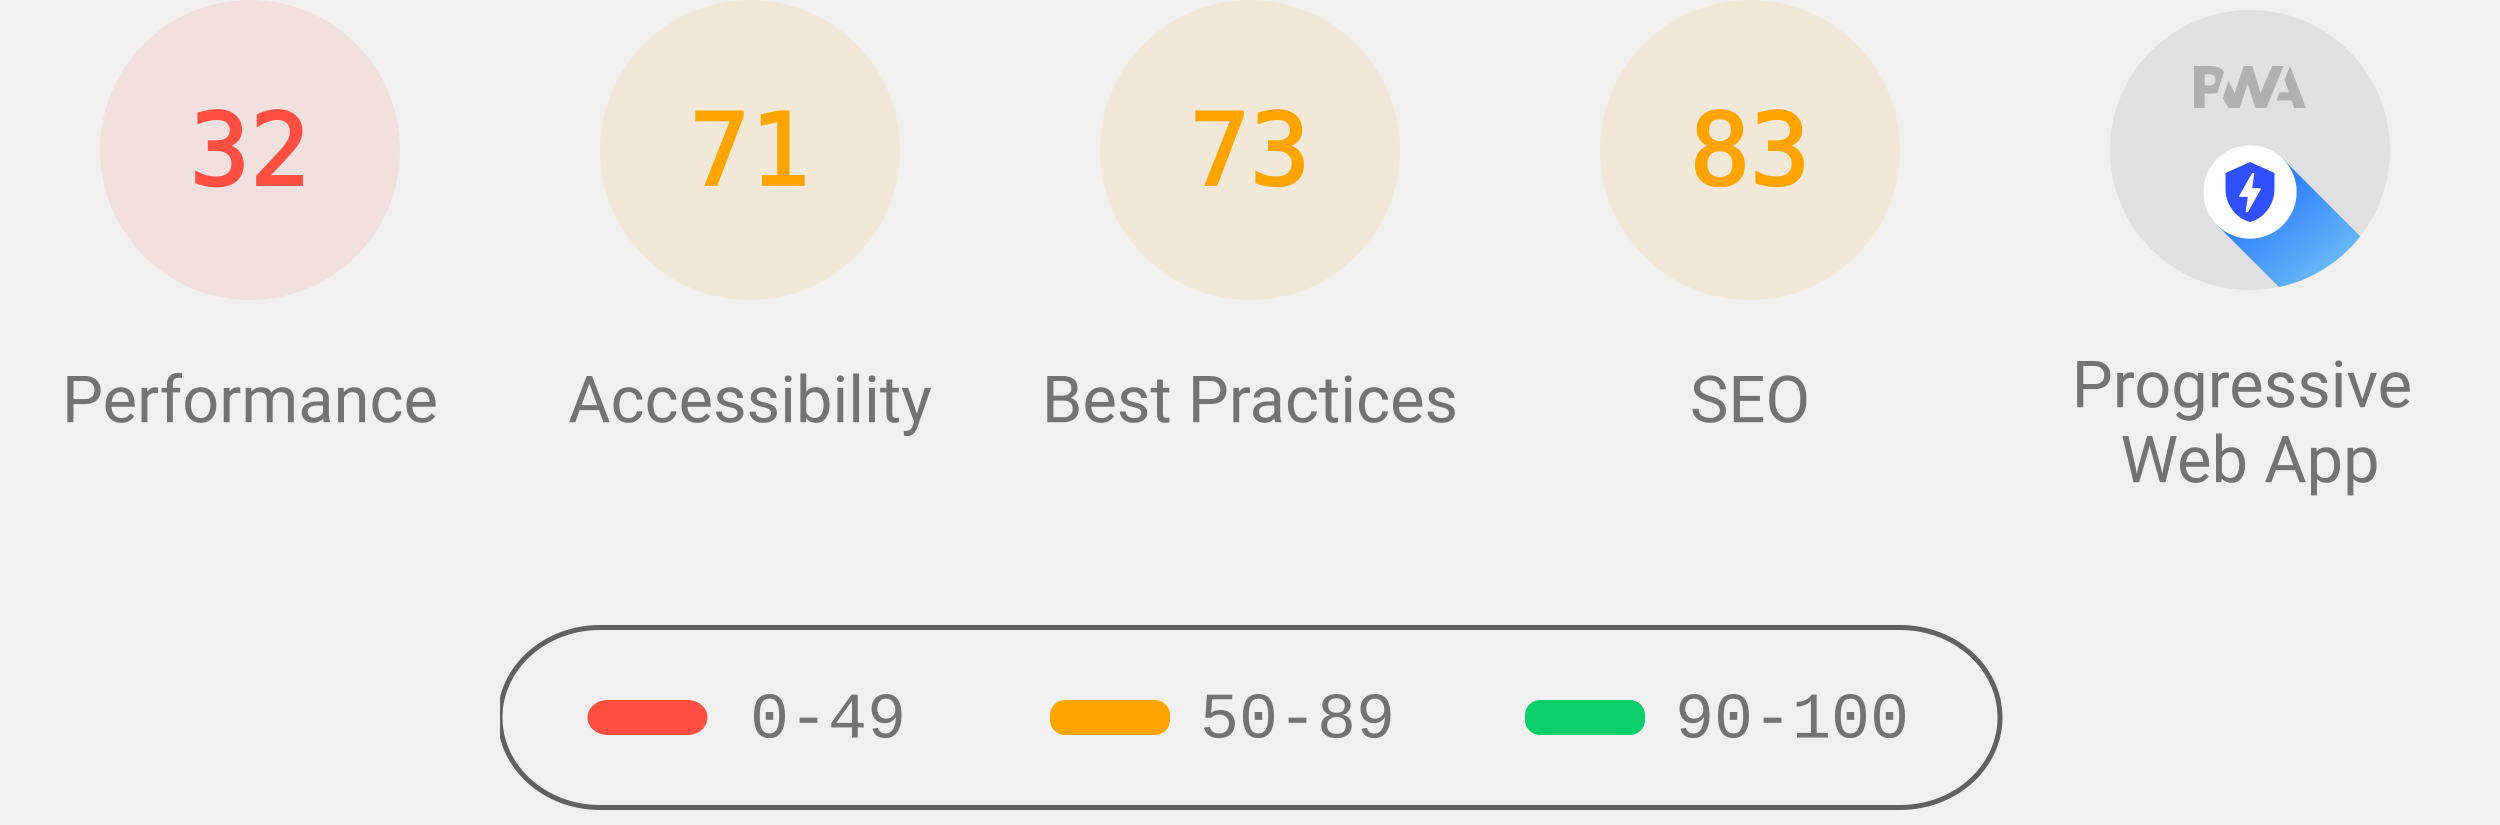
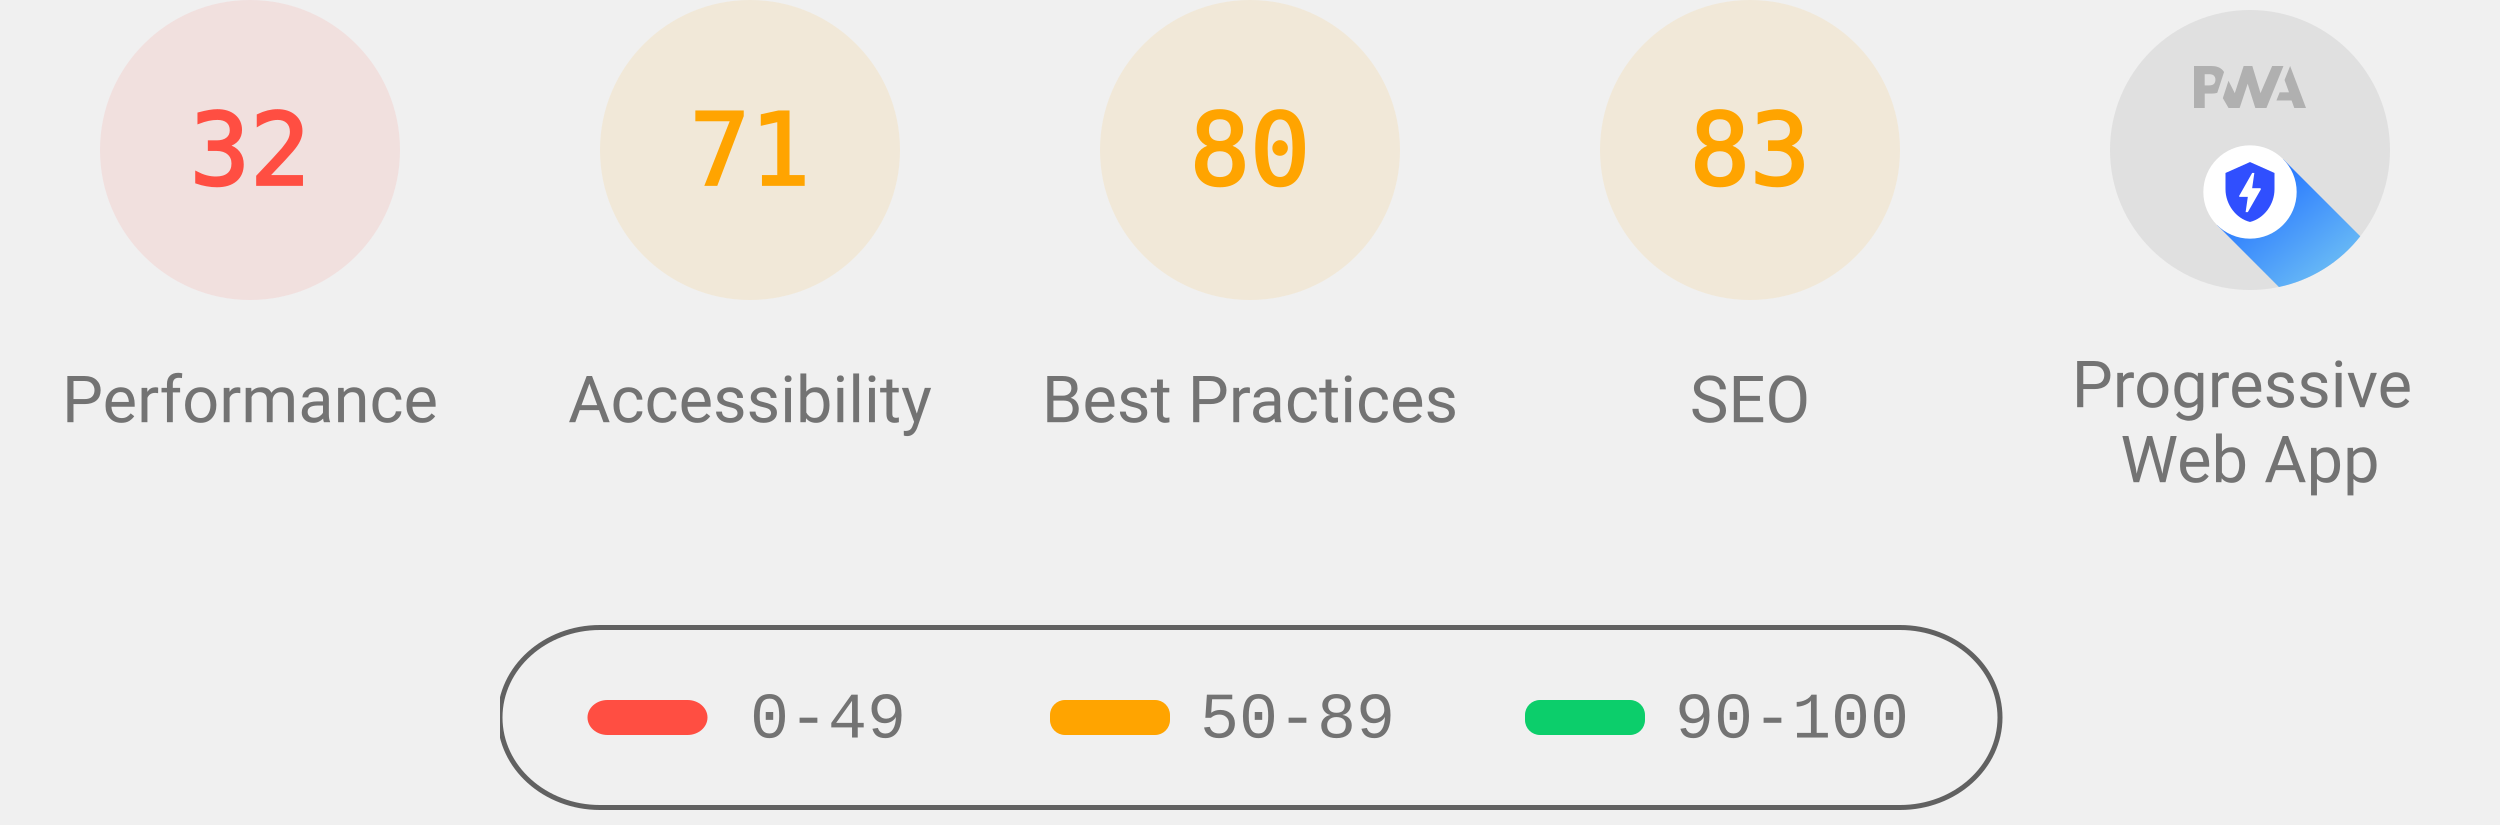
<svg xmlns="http://www.w3.org/2000/svg" class="theme--agnostic" fill="none" width="1000" height="330">
  <style>
			.gauge-base {
				opacity: 0.1
			}

			.gauge-arc {
				fill: none;
				animation-delay: 250ms;
				stroke-linecap: round;
				transform: rotate(-90deg);
				transform-origin: 100px 60px;
				animation: load-gauge 1s ease forwards
			}

			.guage-text {
				font-size: 40px;
				font-family: monospace;
				text-align: center
			}

			.guage-red {
				color: #ff4e42;
				fill: #ff4e42;
				stroke: #ff4e42
			}
			.guage-orange {
				color: #ffa400;
				fill: #ffa400;
				stroke: #ffa400
			}
			.guage-green {
				color: #0cce6b;
				fill: #0cce6b;
				stroke: #0cce6b
			}
			.theme--agnostic .guage-undefined {
				color: #5c5c5c;
				fill: #5c5c5c;
				stroke: #5c5c5c
			}
			.theme--light .guage-undefined {
				color: #1e1e1e;
				fill: #1e1e1e;
				stroke: #1e1e1e
			}
			.theme--dark .guage-undefined {
				color: #f5f5f5;
				fill: #f5f5f5;
				stroke: #f5f5f5
			}

			.guage-title {
				stroke: none;
				font-size: 26px;
				line-height: 26px;
				font-family: Roboto, Halvetica, Arial, sans-serif
			}
			.metric.guage-title {
				font-family: 'Courier New', Courier, monospace
			}
			.theme--agnostic .guage-title {
				color: #737373;
				fill: #737373
			}
			.theme--light .guage-title {
				color: #212121;
				fill: #212121
			}
			.theme--dark .guage-title {
				color: #f5f5f5;
				fill: #f5f5f5
			}

			@keyframes load-gauge {
				from {
					stroke-dasharray: 0 352.858
				}
			}
			.lh-gauge--pwa__disc {
				fill: #e0e0e0
			}
			.lh-gauge--pwa__logo {
				position: relative;
				fill: #b0b0b0
			}
			.lh-gauge--pwa__invisible {
				display: none
			}
			.lh-gauge--pwa__visible {
				display: inline
			}
			.guage-invisible {
				display: none
			}
			.lh-gauge--pwa__logo--primary-color {
				fill: #304ffe
			}
			.theme--agnostic .lh-gauge--pwa__logo--secondary-color {
				fill: #787878
			}
			.theme--light .lh-gauge--pwa__logo--secondary-color {
				fill: #3d3d3d
			}
			.theme--dark .lh-gauge--pwa__logo--secondary-color {
				fill: #d8b6b6
			}
			.theme--light #svg_2 {
				stroke: #00000022
			}
			.theme--agnostic #svg_2 {
				stroke: #616161
			}
			.theme--light #svg_2 {
				stroke: #00000022
			}
			.theme--dark #svg_2 {
				stroke: #f5f5f566
			}
		</style>
  <svg class="guage-div guage-perf guage-red" viewBox="0 0 200 200" width="200" height="200" x="0" y="0">
    <circle class="gauge-base" r="56" cx="100" cy="60" stroke-width="8" />
    <circle class="gauge-arc guage-arc-1" r="56" cx="100" cy="60" stroke-width="8" style="stroke-dasharray: 112.595, 351.858;" />
    <text class="guage-text" x="100px" y="60px" alignment-baseline="central" dominant-baseline="central" text-anchor="middle">32</text>
    <text class="guage-title" x="100px" y="160px" alignment-baseline="central" dominant-baseline="central" text-anchor="middle">Performance</text>
  </svg>
  <svg class="guage-div guage-acc guage-orange" viewBox="0 0 200 200" width="200" height="200" x="200" y="0">
    <circle class="gauge-base" r="56" cx="100" cy="60" stroke-width="8" />
    <circle class="gauge-arc guage-arc-2" r="56" cx="100" cy="60" stroke-width="8" style="stroke-dasharray: 249.819, 351.858;" />
    <text class="guage-text" x="100px" y="60px" alignment-baseline="central" dominant-baseline="central" text-anchor="middle">71</text>
    <text class="guage-title" x="100px" y="160px" alignment-baseline="central" dominant-baseline="central" text-anchor="middle">Accessibility</text>
  </svg>
  <svg class="guage-div guage-best guage-orange" viewBox="0 0 200 200" width="200" height="200" x="400" y="0">
    <circle class="gauge-base" r="56" cx="100" cy="60" stroke-width="8" />
-     <circle class="gauge-arc guage-arc-3" r="56" cx="100" cy="60" stroke-width="8" style="stroke-dasharray: 256.856, 351.858;" />
-     <text class="guage-text" x="100px" y="60px" alignment-baseline="central" dominant-baseline="central" text-anchor="middle">73</text>
+     <circle class="gauge-arc guage-arc-3" r="56" cx="100" cy="60" stroke-width="8" style="stroke-dasharray: 281.486, 351.858;" />
+     <text class="guage-text" x="100px" y="60px" alignment-baseline="central" dominant-baseline="central" text-anchor="middle">80</text>
    <text class="guage-title" x="100px" y="160px" alignment-baseline="central" dominant-baseline="central" text-anchor="middle">Best Practices</text>
  </svg>
  <svg class="guage-div guage-seo guage-orange" viewBox="0 0 200 200" width="200" height="200" x="600" y="0">
    <circle class="gauge-base" r="56" cx="100" cy="60" stroke-width="8" />
    <circle class="gauge-arc guage-arc-4" r="56" cx="100" cy="60" stroke-width="8" style="stroke-dasharray: 292.042, 351.858;" />
    <text class="guage-text" x="100px" y="60px" alignment-baseline="central" dominant-baseline="central" text-anchor="middle">83</text>
    <text class="guage-title" x="100px" y="160px" alignment-baseline="central" dominant-baseline="central" text-anchor="middle">SEO</text>
  </svg>
  <svg class="guage-div guage-pwa " viewBox="0 0 200 200" width="200" height="200" x="800" y="0">
    <svg viewBox="0 0 60 60" width="112" height="112" x="44" y="4">
      <defs>
        <linearGradient id="lh-gauge--pwa__check-circle__gradient-0" x1="50%" y1="0%" x2="50%" y2="100%">
          <stop stop-color="#00C852" offset="0%" />
          <stop stop-color="#009688" offset="100%" />
        </linearGradient>
        <linearGradient id="lh-gauge--pwa__installable__shadow-gradient-0" x1="76.056%" x2="24.111%" y1="82.995%" y2="24.735%">
          <stop stop-color="#A5D6A7" offset="0%" />
          <stop stop-color="#80CBC4" offset="100%" />
        </linearGradient>
        <linearGradient id="lh-gauge--pwa__fast-reliable__shadow-gradient-0" x1="76.056%" y1="82.995%" x2="25.678%" y2="26.493%">
          <stop stop-color="#64B5F6" offset="0%" />
          <stop stop-color="#2979FF" offset="100%" />
        </linearGradient>
        <g id="lh-gauge--pwa__fast-reliable-badge-0">
          <circle fill="#FFFFFF" cx="10" cy="10" r="10" />
          <path fill="#304FFE" d="M10 3.58l5.25 2.34v3.5c0 3.23-2.24 6.26-5.25 7-3.01-.74-5.25-3.77-5.25-7v-3.5L10 3.58zm-.47 10.74l2.76-4.83.03-.07c.04-.08 0-.24-.22-.24h-1.64l.47-3.26h-.47l-2.7 4.77c-.02.01.05-.1-.04.05-.09.16-.1.31.18.31h1.63l-.47 3.27h.47z" />
        </g>
        <g id="lh-gauge--pwa__installable-badge-0">
          <circle fill="#FFFFFF" cx="10" cy="10" r="10" />
          <path fill="#009688" d="M10 4.167A5.835 5.835 0 0 0 4.167 10 5.835 5.835 0 0 0 10 15.833 5.835 5.835 0 0 0 15.833 10 5.835 5.835 0 0 0 10 4.167zm2.917 6.416h-2.334v2.334H9.417v-2.334H7.083V9.417h2.334V7.083h1.166v2.334h2.334v1.166z" />
        </g>
      </defs>
      <g stroke="none" fill-rule="nonzero">
        <circle class="lh-gauge--pwa__disc" cx="30" cy="30" r="30" />
        <g class="lh-gauge--pwa__logo">
          <path d="M35.66 19.39l.7-1.75h2L37.4 15 38.6 12l3.4 9h-2.51l-.58-1.61z" />
          <path d="M33.52 21l3.65-9h-2.42l-2.5 5.82L30.5 12h-1.86l-1.9 5.82-1.35-2.65-1.21 3.72L25.4 21h2.38l1.72-5.2 1.64 5.2z" />
          <path fill-rule="nonzero" d="M20.3 17.91h1.48c.45 0 .85-.05 1.2-.15l.39-1.18 1.07-3.3a2.64 2.64 0 0 0-.28-.37c-.55-.6-1.36-.91-2.42-.91H18v9h2.3V17.9zm1.96-3.84c.22.22.33.5.33.87 0 .36-.1.65-.29.87-.2.23-.59.35-1.15.35h-.86v-2.41h.87c.52 0 .89.1 1.1.32z" />
        </g>
        <rect class="lh-gauge--pwa__component lh-gauge--pwa__na-line lh-gauge--pwa__invisible" fill="#FFFFFF" x="20" y="32" width="20" height="4" rx="2" />
        <g class="lh-gauge--pwa__component lh-gauge--pwa__fast-reliable-badge lh-gauge--pwa__visible" transform="translate(20, 29)">
          <path fill="url(#lh-gauge--pwa__fast-reliable__shadow-gradient-0)" d="M33.63 19.49A30 30 0 0 1 16.2 30.36L3 17.14 17.14 3l16.49 16.49z" />
          <use href="#lh-gauge--pwa__fast-reliable-badge-0" />
        </g>
        <g class="lh-gauge--pwa__component lh-gauge--pwa__installable-badge lh-gauge--pwa__invisible" transform="translate(20, 29)">
          <path fill="url(#lh-gauge--pwa__installable__shadow-gradient-0)" d="M33.629 19.487c-4.272 5.453-10.391 9.39-17.415 10.869L3 17.142 17.142 3 33.63 19.487z" />
          <use href="#lh-gauge--pwa__installable-badge-0" />
        </g>
        <g class="lh-gauge--pwa__component lh-gauge--pwa__fast-reliable-installable-badges lh-gauge--pwa__invisible">
          <g transform="translate(8, 29)">
            <path fill="url(#lh-gauge--pwa__fast-reliable__shadow-gradient-0)" d="M16.321 30.463L3 17.143 17.142 3l22.365 22.365A29.864 29.864 0 0 1 22 31c-1.942 0-3.84-.184-5.679-.537z" />
            <use href="#lh-gauge--pwa__fast-reliable-badge-0" />
          </g>
          <g transform="translate(32, 29)">
            <path fill="url(#lh-gauge--pwa__installable__shadow-gradient-0)" d="M25.982 11.84a30.107 30.107 0 0 1-13.08 15.203L3 17.143 17.142 3l8.84 8.84z" />
            <use href="#lh-gauge--pwa__installable-badge-0" />
          </g>
        </g>
        <g class="lh-gauge--pwa__component lh-gauge--pwa__check-circle lh-gauge--pwa__invisible" transform="translate(18, 28)">
          <circle fill="#FFFFFF" cx="12" cy="12" r="12" />
          <path fill="url(#lh-gauge--pwa__check-circle__gradient-0)" d="M12 2a10 10 0 1 0 0 20 10 10 0 0 0 0-20zm-2 15l-5-5 1.41-1.41L10 14.17l7.59-7.59L19 8l-9 9z" />
        </g>
      </g>
    </svg>
    <text class="guage-title" y="160px" alignment-baseline="central" dominant-baseline="central" text-anchor="middle">
      <tspan x="100px" dy="-6px">Progressive</tspan>
      <tspan x="100px" dy="30px">Web App</tspan>
    </text>
  </svg>
  <svg width="604" height="76" x="200" y="250">
    <g>
      <rect fill="none" id="canvas_background" height="80" width="604" y="-1" x="-1" />
      <g display="none" overflow="visible" y="0" x="0" height="100%" width="100%" id="canvasGrid">
        <rect fill="url(#gridpattern)" stroke-width="0" y="0" x="0" height="100%" width="100%" />
      </g>
    </g>
    <g>
      <rect fill-opacity="0" stroke-width="2" rx="40" id="svg_2" height="72" width="600" y="1" x="0" fill="#000000" />
      <rect stroke="#000" rx="8" id="svg_3" height="14" width="48" y="30" x="35" stroke-opacity="null" stroke-width="0" fill="#ff4e42" />
      <rect stroke="#000" rx="6" id="svg_4" height="14" width="48" y="30" x="220" stroke-opacity="null" stroke-width="0" fill="#ffa400" />
      <rect stroke="#000" rx="6" id="svg_5" height="14" width="48" y="30" x="410" stroke-opacity="null" stroke-width="0" fill="#0cce6b" />
      <text class="metric guage-title" xml:space="preserve" text-anchor="start" font-size="26" id="svg_6" y="45" x="100" stroke-opacity="null" stroke-width="0" stroke="#000">0-49</text>
      <text class="metric guage-title" xml:space="preserve" text-anchor="start" font-size="26" id="svg_7" y="45" x="280" stroke-opacity="null" stroke-width="0" stroke="#000">50-89</text>
      <text class="metric guage-title" xml:space="preserve" text-anchor="start" font-size="26" id="svg_8" y="45" x="470" stroke-opacity="null" stroke-width="0" stroke="#000">90-100</text>
    </g>
  </svg>
</svg>
